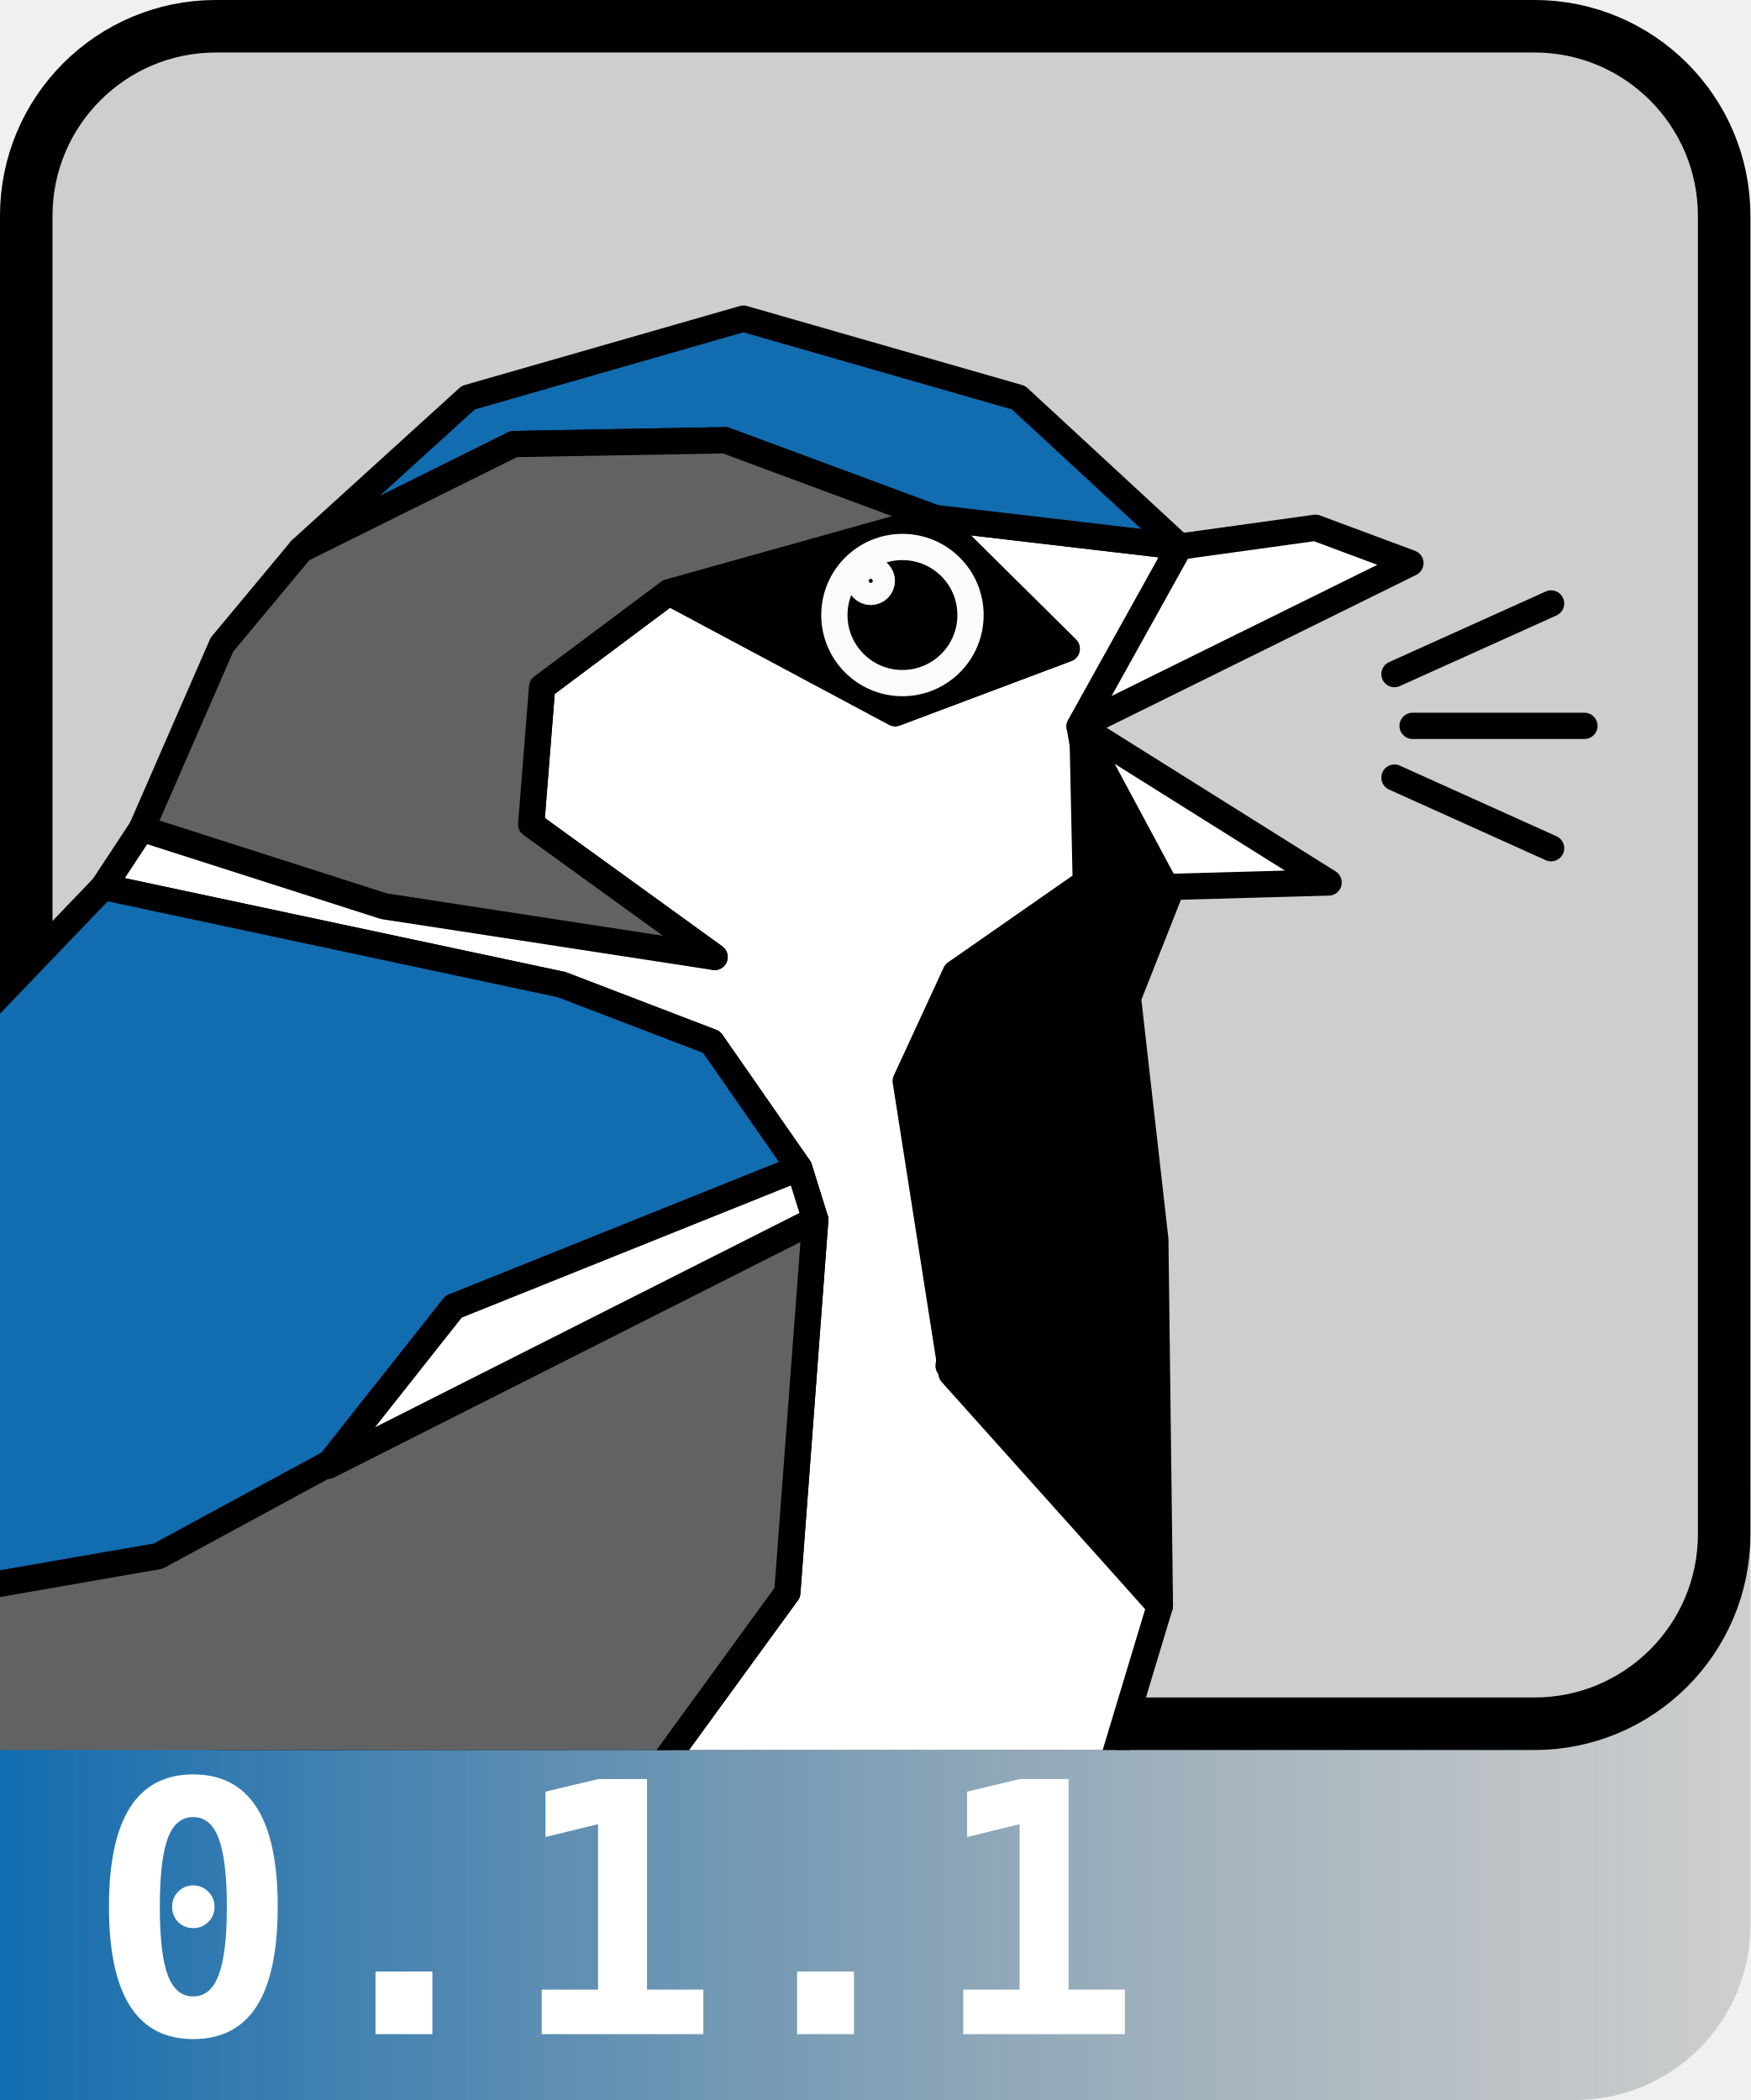
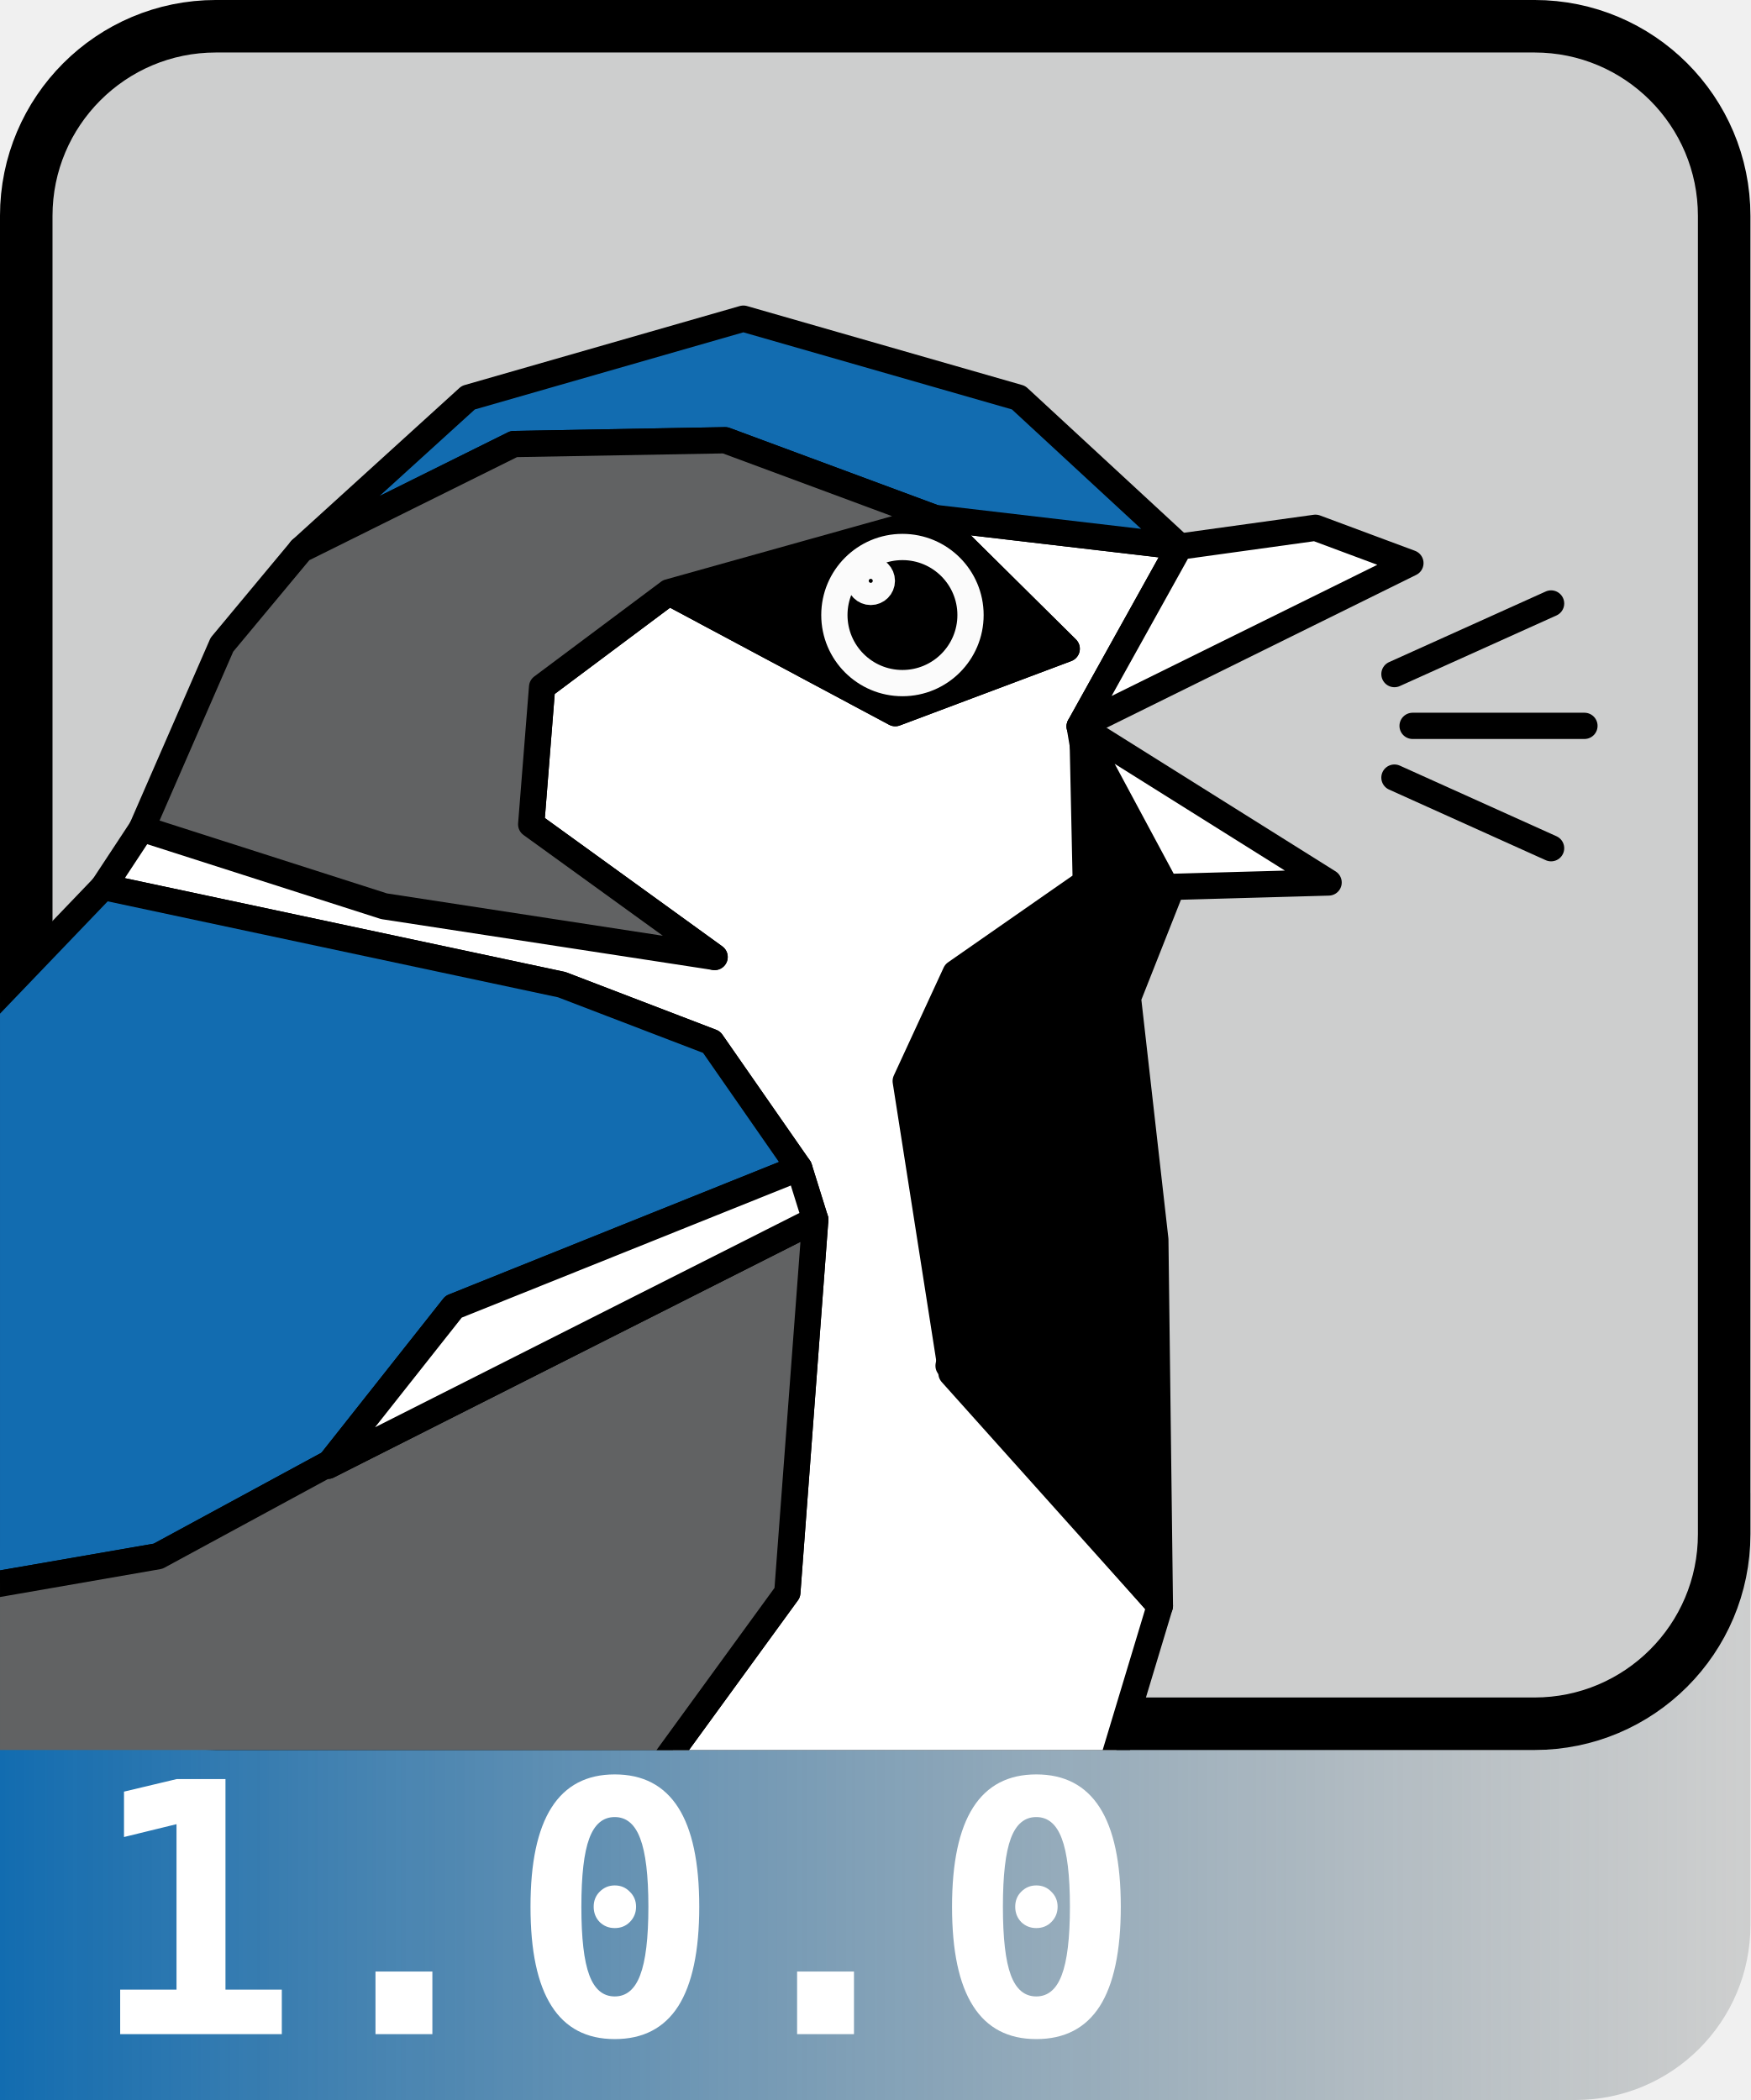
<svg xmlns="http://www.w3.org/2000/svg" xmlns:xlink="http://www.w3.org/1999/xlink" width="100mm" height="120mm" viewBox="0 0 100 120" version="1.1" id="svg1" xml:space="preserve">
  <defs id="defs1">
    <linearGradient id="linearGradient33">
      <stop style="stop-color:#126cb0;stop-opacity:1;" offset="0" id="stop33" />
      <stop style="stop-color:#7c8080;stop-opacity:0.298;" offset="1" id="stop34" />
    </linearGradient>
    <linearGradient id="swatch155">
      <stop style="stop-color:#000000;stop-opacity:1;" offset="0" id="stop155" />
    </linearGradient>
    <clipPath clipPathUnits="userSpaceOnUse" id="clipPath31-4">
      <path id="path31-4" style="display:inline;fill:none;stroke-width:0;stroke-linecap:round;stroke-linejoin:round" d="M 11.172,0 H 88.828 C 95.017,0 100,4.983 100,11.172 V 88.828 C 100,95.017 88.828,100 88.828,100 H 0 V 11.172 C 0,4.983 4.983,0 11.172,0 Z" />
    </clipPath>
    <clipPath clipPathUnits="userSpaceOnUse" id="clipPath30-2">
      <path id="path30-8" style="display:inline;fill:none;stroke-width:0;stroke-linecap:round;stroke-linejoin:round" d="M 11.172,0 H 88.828 C 95.017,0 100,4.983 100,11.172 V 88.828 C 100,95.017 88.828,100 88.828,100 H 0 V 11.172 C 0,4.983 4.983,0 11.172,0 Z" />
    </clipPath>
    <clipPath clipPathUnits="userSpaceOnUse" id="clipPath29-5">
      <path id="path29-8" style="display:inline;fill:none;stroke-width:0;stroke-linecap:round;stroke-linejoin:round" d="M 11.172,0 H 88.828 C 95.017,0 100,4.983 100,11.172 V 88.828 C 100,95.017 88.828,100 88.828,100 H 0 V 11.172 C 0,4.983 4.983,0 11.172,0 Z" />
    </clipPath>
    <clipPath clipPathUnits="userSpaceOnUse" id="clipPath28-7">
      <path id="path28-3" style="display:inline;fill:none;stroke-width:0;stroke-linecap:round;stroke-linejoin:round" d="M 11.172,0 H 88.828 C 95.017,0 100,4.983 100,11.172 V 88.828 C 100,95.017 88.828,100 88.828,100 H 0 V 11.172 C 0,4.983 4.983,0 11.172,0 Z" />
    </clipPath>
    <clipPath clipPathUnits="userSpaceOnUse" id="clipPath26-2">
      <path id="path26-5" style="display:inline;fill:none;stroke-width:0;stroke-linecap:round;stroke-linejoin:round" d="M 11.172,0 H 88.828 C 95.017,0 100,4.983 100,11.172 V 88.828 C 100,95.017 88.828,100 88.828,100 H 0 V 11.172 C 0,4.983 4.983,0 11.172,0 Z" />
    </clipPath>
    <clipPath clipPathUnits="userSpaceOnUse" id="clipPath23-2">
      <path id="path23-9" style="display:inline;fill:none;stroke-width:0;stroke-linecap:round;stroke-linejoin:round" d="M 11.172,0 H 88.828 C 95.017,0 100,4.983 100,11.172 V 88.828 C 100,95.017 88.828,100 88.828,100 H 0 V 11.172 C 0,4.983 4.983,0 11.172,0 Z" />
    </clipPath>
    <clipPath clipPathUnits="userSpaceOnUse" id="clipPath22-4">
      <path id="path22-7" style="display:inline;fill:none;stroke-width:0;stroke-linecap:round;stroke-linejoin:round" d="M 11.172,0 H 88.828 C 95.017,0 100,4.983 100,11.172 V 88.828 C 100,95.017 88.828,100 88.828,100 H 0 V 11.172 C 0,4.983 4.983,0 11.172,0 Z" />
    </clipPath>
    <clipPath clipPathUnits="userSpaceOnUse" id="clipPath21-4">
      <path id="path21-8" style="display:inline;fill:none;stroke-width:0;stroke-linecap:round;stroke-linejoin:round" d="M 11.172,0 H 88.828 C 95.017,0 100,4.983 100,11.172 V 88.828 C 100,95.017 88.828,100 88.828,100 H 0 V 11.172 C 0,4.983 4.983,0 11.172,0 Z" />
    </clipPath>
    <clipPath clipPathUnits="userSpaceOnUse" id="clipPath20-2">
      <path id="path20-7" style="display:inline;fill:none;stroke-width:0;stroke-linecap:round;stroke-linejoin:round" d="M 11.172,0 H 88.828 C 95.017,0 100,4.983 100,11.172 V 88.828 C 100,95.017 88.828,100 88.828,100 H 0 V 11.172 C 0,4.983 4.983,0 11.172,0 Z" />
    </clipPath>
    <clipPath clipPathUnits="userSpaceOnUse" id="clipPath19-7">
      <path id="path19-0" style="display:inline;fill:none;stroke-width:0;stroke-linecap:round;stroke-linejoin:round" d="M 11.172,0 H 88.828 C 95.017,0 100,4.983 100,11.172 V 88.828 C 100,95.017 88.828,100 88.828,100 H 0 V 11.172 C 0,4.983 4.983,0 11.172,0 Z" />
    </clipPath>
    <clipPath clipPathUnits="userSpaceOnUse" id="clipPath18-7">
      <path id="path18-8" style="display:inline;fill:none;stroke-width:0;stroke-linecap:round;stroke-linejoin:round" d="M 11.172,0 H 88.828 C 95.017,0 100,4.983 100,11.172 V 88.828 C 100,95.017 88.828,100 88.828,100 H 0 V 11.172 C 0,4.983 4.983,0 11.172,0 Z" />
    </clipPath>
    <clipPath clipPathUnits="userSpaceOnUse" id="clipPath17-2">
      <path id="path17-7" style="display:inline;fill:none;stroke-width:0;stroke-linecap:round;stroke-linejoin:round" d="M 11.172,0 H 88.828 C 95.017,0 100,4.983 100,11.172 V 88.828 C 100,95.017 88.828,100 88.828,100 H 0 V 11.172 C 0,4.983 4.983,0 11.172,0 Z" />
    </clipPath>
    <clipPath clipPathUnits="userSpaceOnUse" id="clipPath16-0">
      <path id="path16-6" style="display:inline;fill:none;stroke-width:0;stroke-linecap:round;stroke-linejoin:round" d="M 11.172,0 H 88.828 C 95.017,0 100,4.983 100,11.172 V 88.828 C 100,95.017 88.828,100 88.828,100 H 0 V 11.172 C 0,4.983 4.983,0 11.172,0 Z" />
    </clipPath>
    <clipPath clipPathUnits="userSpaceOnUse" id="clipPath15-2">
      <path id="path15-8" style="display:inline;fill:none;stroke-width:0;stroke-linecap:round;stroke-linejoin:round" d="M 11.172,0 H 88.828 C 95.017,0 100,4.983 100,11.172 V 88.828 C 100,95.017 88.828,100 88.828,100 H 0 V 11.172 C 0,4.983 4.983,0 11.172,0 Z" />
    </clipPath>
    <clipPath clipPathUnits="userSpaceOnUse" id="clipPath14-0">
      <path id="path14-2" style="display:inline;fill:none;stroke-width:0;stroke-linecap:round;stroke-linejoin:round" d="M 11.172,0 H 88.828 C 95.017,0 100,4.983 100,11.172 V 88.828 C 100,95.017 88.828,100 88.828,100 H 0 V 11.172 C 0,4.983 4.983,0 11.172,0 Z" />
    </clipPath>
    <clipPath clipPathUnits="userSpaceOnUse" id="clipPath13-7">
      <path id="path13-2" style="display:inline;fill:none;stroke-width:0;stroke-linecap:round;stroke-linejoin:round" d="M 11.172,0 H 88.828 C 95.017,0 100,4.983 100,11.172 V 88.828 C 100,95.017 88.828,100 88.828,100 H 0 V 11.172 C 0,4.983 4.983,0 11.172,0 Z" />
    </clipPath>
    <clipPath clipPathUnits="userSpaceOnUse" id="clipPath12-2">
      <path id="path12-8" style="display:inline;fill:none;stroke-width:0;stroke-linecap:round;stroke-linejoin:round" d="M 11.172,0 H 88.828 C 95.017,0 100,4.983 100,11.172 V 88.828 C 100,95.017 88.828,100 88.828,100 H 0 V 11.172 C 0,4.983 4.983,0 11.172,0 Z" />
    </clipPath>
    <clipPath clipPathUnits="userSpaceOnUse" id="clipPath11-0">
      <path id="path11-3" style="display:inline;fill:none;stroke-width:0;stroke-linecap:round;stroke-linejoin:round" d="M 11.172,0 H 88.828 C 95.017,0 100,4.983 100,11.172 V 88.828 C 100,95.017 88.828,100 88.828,100 H 0 V 11.172 C 0,4.983 4.983,0 11.172,0 Z" />
    </clipPath>
    <clipPath clipPathUnits="userSpaceOnUse" id="clipPath10-1">
      <path id="path10-3" style="display:inline;fill:none;stroke-width:0;stroke-linecap:round;stroke-linejoin:round" d="M 11.172,0 H 88.828 C 95.017,0 100,4.983 100,11.172 V 88.828 C 100,95.017 88.828,100 88.828,100 H 0 V 11.172 C 0,4.983 4.983,0 11.172,0 Z" />
    </clipPath>
    <clipPath clipPathUnits="userSpaceOnUse" id="clipPath9-6">
      <path id="path9-8" style="display:inline;fill:none;stroke-width:0;stroke-linecap:round;stroke-linejoin:round" d="M 11.172,0 H 88.828 C 95.017,0 100,4.983 100,11.172 V 88.828 C 100,95.017 88.828,100 88.828,100 H 0 V 11.172 C 0,4.983 4.983,0 11.172,0 Z" />
    </clipPath>
    <clipPath clipPathUnits="userSpaceOnUse" id="clipPath8-7">
      <path id="path8-5" style="display:inline;fill:none;stroke-width:0;stroke-linecap:round;stroke-linejoin:round" d="M 11.172,0 H 88.828 C 95.017,0 100,4.983 100,11.172 V 88.828 C 100,95.017 88.828,100 88.828,100 H 0 V 11.172 C 0,4.983 4.983,0 11.172,0 Z" />
    </clipPath>
    <clipPath clipPathUnits="userSpaceOnUse" id="clipPath7-1">
      <path id="path7-6" style="display:inline;fill:none;stroke-width:0;stroke-linecap:round;stroke-linejoin:round" d="M 11.172,0 H 88.828 C 95.017,0 100,4.983 100,11.172 V 88.828 C 100,95.017 88.828,100 88.828,100 H 0 V 11.172 C 0,4.983 4.983,0 11.172,0 Z" />
    </clipPath>
    <clipPath clipPathUnits="userSpaceOnUse" id="clipPath6-0">
      <path id="path6-0" style="display:inline;fill:none;stroke-width:0;stroke-linecap:round;stroke-linejoin:round" d="M 11.172,0 H 88.828 C 95.017,0 100,4.983 100,11.172 V 88.828 C 100,95.017 88.828,100 88.828,100 H 0 V 11.172 C 0,4.983 4.983,0 11.172,0 Z" />
    </clipPath>
    <clipPath clipPathUnits="userSpaceOnUse" id="clipPath5-1">
      <path id="path5-6" style="display:inline;fill:none;stroke-width:0;stroke-linecap:round;stroke-linejoin:round" d="M 11.172,0 H 88.828 C 95.017,0 100,4.983 100,11.172 V 88.828 C 100,95.017 88.828,100 88.828,100 H 0 V 11.172 C 0,4.983 4.983,0 11.172,0 Z" />
    </clipPath>
    <clipPath clipPathUnits="userSpaceOnUse" id="clipPath4-6">
      <path id="path4-1" style="display:inline;fill:none;stroke-width:0;stroke-linecap:round;stroke-linejoin:round" d="M 11.172,0 H 88.828 C 95.017,0 100,4.983 100,11.172 V 88.828 C 100,95.017 88.828,100 88.828,100 H 0 V 11.172 C 0,4.983 4.983,0 11.172,0 Z" />
    </clipPath>
    <clipPath clipPathUnits="userSpaceOnUse" id="clipPath3-4">
      <path id="path3-9" style="display:inline;fill:none;stroke-width:0;stroke-linecap:round;stroke-linejoin:round" d="M 11.172,0 H 88.828 C 95.017,0 100,4.983 100,11.172 V 88.828 C 100,95.017 88.828,100 88.828,100 H 0 V 11.172 C 0,4.983 4.983,0 11.172,0 Z" />
    </clipPath>
    <clipPath clipPathUnits="userSpaceOnUse" id="clipPath2-7">
      <path id="path2-4" style="display:inline;fill:none;stroke-width:0;stroke-linecap:round;stroke-linejoin:round" d="M 11.172,0 H 88.828 C 95.017,0 100,4.983 100,11.172 V 88.828 C 100,95.017 88.828,100 88.828,100 H 0 V 11.172 C 0,4.983 4.983,0 11.172,0 Z" />
    </clipPath>
    <clipPath clipPathUnits="userSpaceOnUse" id="clipPath1-4">
      <path id="path1-7" style="display:inline;fill:none;stroke-width:0;stroke-linecap:round;stroke-linejoin:round" d="M 11.172,0 H 88.828 C 95.017,0 100,4.983 100,11.172 V 88.828 C 100,95.017 88.828,100 88.828,100 H 0 V 11.172 C 0,4.983 4.983,0 11.172,0 Z" />
    </clipPath>
    <linearGradient xlink:href="#linearGradient33" id="linearGradient34" x1="0" y1="105" x2="100" y2="105" gradientUnits="userSpaceOnUse" gradientTransform="matrix(1,0,0,0.875,0,10.625)" />
  </defs>
  <g id="layer1">
    <path d="m 98.499,85 v 2.663 c 0,6.004 -4.833,10.837 -10.837,10.837 H 12.336 c -6.004,0 -10.837,-4.833 -10.837,-10.837 V 85 H 0.373 C 0.166,85 0,85.166 0,85.373 V 120 H 0.373 90 a 10,10 135 0 0 10,-10 V 85.373 c 0,-0.206 -0.166,-0.373 -0.373,-0.373 z" style="fill:url(#linearGradient34);stroke-width:2.24;stroke-linecap:round;stroke-linejoin:round" id="path35" />
    <text xml:space="preserve" id="text1" style="font-style:normal;font-variant:normal;font-weight:bold;font-stretch:normal;font-size:20px;line-height:1;font-family:Consolas;-inkscape-font-specification:'Consolas Bold';text-align:center;direction:ltr;white-space:pre;shape-inside:url(#rect1);display:inline;mix-blend-mode:normal;fill:#ffffff;fill-opacity:1;stroke:none;stroke-width:1.134;stroke-linecap:round;stroke-linejoin:round" text_anchor="right" transform="matrix(0.999997,0,0,1,5.021493,116.2383)" x="0" y="0">
-       <tspan x="0" y="0" id="tspan2">0.1.1</tspan>
+       <tspan x="0" y="0" id="tspan2">1.0.0</tspan>
    </text>
    <path d="m 12.336,1.5 c -6.004,0 -10.837,4.833 -10.837,10.837 v 72.664 2.663 c 0,6.004 4.833,10.837 10.837,10.837 h 75.327 c 6.004,0 10.837,-4.833 10.837,-10.837 V 85 12.336 c 0,-6.004 -4.833,-10.837 -10.837,-10.837 z" style="display:inline;fill:none;fill-opacity:0.2;stroke-width:3;stroke-linecap:round;stroke-linejoin:round" id="path34" />
  </g>
  <g id="layer1-4" transform="translate(3.6716461e-4,3.6716461e-4)">
    <rect style="display:inline;fill:#7e8081;fill-opacity:0.3;stroke:#000000;stroke-width:3;stroke-linecap:round;stroke-linejoin:round;stroke-dasharray:none;stroke-opacity:1" id="rect1-3" width="97" height="97" x="1.499" y="1.499" ry="10.837" clip-path="none" />
    <path id="path50-9" style="display:inline;fill:none;stroke-width:0;stroke-linecap:round;stroke-linejoin:round" d="M 11.172,0 H 88.828 C 95.017,0 100,4.983 100,11.172 V 88.828 C 100,95.017 88.828,100 88.828,100 H 0 V 11.172 C 0,4.983 4.983,0 11.172,0 Z" clip-path="url(#clipPath31-4)" />
    <path style="fill:#bfbfbf;fill-opacity:1;fill-rule:nonzero;stroke:#000000;stroke-width:1.5;stroke-linecap:round;stroke-linejoin:round;stroke-dasharray:none;stroke-opacity:1" d="m 80.699,41.477 h 9.817" id="path137-9-67-3" clip-path="url(#clipPath30-2)" />
    <path id="path49-1" style="display:inline;fill:none;stroke-width:0;stroke-linecap:round;stroke-linejoin:round" d="M 11.172,0 H 88.828 C 95.017,0 100,4.983 100,11.172 V 88.828 C 100,95.017 88.828,100 88.828,100 H 0 V 11.172 C 0,4.983 4.983,0 11.172,0 Z" clip-path="url(#clipPath29-5)" />
    <path style="fill:#bfbfbf;fill-opacity:1;fill-rule:nonzero;stroke:#000000;stroke-width:1.5;stroke-linecap:round;stroke-linejoin:round;stroke-dasharray:none;stroke-opacity:1" d="m 79.662,38.519 8.949,-4.035" id="path137-9-6-9-6" clip-path="url(#clipPath28-7)" />
    <path id="path48-6" style="display:inline;fill:none;stroke-width:0;stroke-linecap:round;stroke-linejoin:round" d="M 11.172,0 H 88.828 C 95.017,0 100,4.983 100,11.172 V 88.828 C 100,95.017 88.828,100 88.828,100 H 0 V 11.172 C 0,4.983 4.983,0 11.172,0 Z" clip-path="url(#clipPath26-2)" />
    <path style="fill:#bfbfbf;fill-opacity:1;fill-rule:nonzero;stroke:#000000;stroke-width:1.5;stroke-linecap:round;stroke-linejoin:round;stroke-dasharray:none;stroke-opacity:1" d="m 79.662,44.434 8.949,4.035" id="path138-6-8" clip-path="url(#clipPath23-2)" />
    <path id="path46-6" style="display:inline;fill:none;stroke-width:0;stroke-linecap:round;stroke-linejoin:round" d="M 11.172,0 H 88.828 C 95.017,0 100,4.983 100,11.172 V 88.828 C 100,95.017 88.828,100 88.828,100 H 0 V 11.172 C 0,4.983 4.983,0 11.172,0 Z" clip-path="url(#clipPath22-4)" />
    <path d="m 67.391,31.235 -14.003,-1.641 7.551,7.478 -9.796,3.68 -12.931,-6.911 -7.243,5.416 -0.623,7.848 10.478,7.58 -15.773,-4.52 -16.954,-2.816 -2.196,3.334 26.189,5.582 6.53,2.503 2.03,0.778 5.003,7.198 0.468,1.5 0.453,1.451 -1.597,21.311 -8.688,11.944 25.608,3.284 4.364,-14.469 -12.071,-13.721 3.074,-16.832 -0.295,-6.268 6.721,-1.493 -2.01,-11.944 z" style="display:inline;fill:#ffffff;fill-opacity:1;stroke:#000000;stroke-width:1.5;stroke-linecap:round;stroke-linejoin:round;stroke-dasharray:none" id="path192-4" clip-path="url(#clipPath21-4)" />
    <path id="path44-0" style="display:inline;fill:none;stroke-width:0;stroke-linecap:round;stroke-linejoin:round" d="M 11.172,0 H 88.828 C 95.017,0 100,4.983 100,11.172 V 88.828 C 100,95.017 88.828,100 88.828,100 H 0 V 11.172 C 0,4.983 4.983,0 11.172,0 Z" clip-path="url(#clipPath20-2)" />
    <path d="m -23.9,94.653 32.931,-5.726 9.825,-5.328 7.057,-8.928 19.739,-7.926 -5.003,-7.198 -2.03,-0.778 -6.53,-2.503 -26.189,-5.582 -9.803,10.227 z" style="display:inline;fill:#126cb0;fill-opacity:1;stroke:#000000;stroke-width:1.5;stroke-linecap:round;stroke-linejoin:round;stroke-dasharray:none" id="path188-0" clip-path="url(#clipPath19-7)" />
    <path id="path43-3" style="display:inline;fill:none;stroke-width:0;stroke-linecap:round;stroke-linejoin:round" d="M 11.172,0 H 88.828 C 95.017,0 100,4.983 100,11.172 V 88.828 C 100,95.017 88.828,100 88.828,100 H 0 V 11.172 C 0,4.983 4.983,0 11.172,0 Z" clip-path="url(#clipPath18-7)" />
    <path d="m 36.29,102.949 8.688,-11.944 1.597,-21.311 v 0 L 18.729,83.759 18.856,83.598 9.031,88.926 -23.9,94.653 -32.721,108.621 Z" style="display:inline;fill:#616263;fill-opacity:1;stroke:#000000;stroke-width:1.5;stroke-linecap:round;stroke-linejoin:round;stroke-dasharray:none" id="path190-5" clip-path="url(#clipPath17-2)" />
    <path id="path42-4" style="display:inline;fill:none;stroke-width:0;stroke-linecap:round;stroke-linejoin:round" d="M 11.172,0 H 88.828 C 95.017,0 100,4.983 100,11.172 V 88.828 C 100,95.017 88.828,100 88.828,100 H 0 V 11.172 C 0,4.983 4.983,0 11.172,0 Z" clip-path="url(#clipPath16-0)" />
    <path d="M 67.391,31.235 61.68,41.507 80.574,32.177 75.15,30.158 Z" style="fill:#ffffff;stroke:#000000;stroke-width:1.5;stroke-linecap:round;stroke-linejoin:round;stroke-dasharray:none" id="path198-1" clip-path="url(#clipPath15-2)" />
    <path id="path41-7" style="display:inline;fill:none;stroke-width:0;stroke-linecap:round;stroke-linejoin:round" d="M 11.172,0 H 88.828 C 95.017,0 100,4.983 100,11.172 V 88.828 C 100,95.017 88.828,100 88.828,100 H 0 V 11.172 C 0,4.983 4.983,0 11.172,0 Z" clip-path="url(#clipPath14-0)" />
    <path d="m 61.68,41.507 4.929,9.181 9.292,-0.26 z" style="fill:#ffffff;stroke:#000000;stroke-width:1.5;stroke-linecap:round;stroke-linejoin:round;stroke-dasharray:none" id="path199-6" clip-path="url(#clipPath13-7)" />
    <path id="path40-8" style="display:inline;fill:none;stroke-width:0;stroke-linecap:round;stroke-linejoin:round" d="M 11.172,0 H 88.828 C 95.017,0 100,4.983 100,11.172 V 88.828 C 100,95.017 88.828,100 88.828,100 H 0 V 11.172 C 0,4.983 4.983,0 11.172,0 Z" clip-path="url(#clipPath12-2)" />
    <path d="m 53.388,29.594 -15.176,4.247 12.931,6.911 9.796,-3.68 z" style="fill:#000000;fill-opacity:1;stroke:#000000;stroke-width:1.5;stroke-linecap:round;stroke-linejoin:round;stroke-dasharray:none" id="path193-0" clip-path="url(#clipPath11-0)" />
    <path id="path39-8" style="display:inline;fill:none;stroke-width:0;stroke-linecap:round;stroke-linejoin:round" d="M 11.172,0 H 88.828 C 95.017,0 100,4.983 100,11.172 V 88.828 C 100,95.017 88.828,100 88.828,100 H 0 V 11.172 C 0,4.983 4.983,0 11.172,0 Z" clip-path="url(#clipPath10-1)" />
    <path d="m 42.468,18.209 -15.718,4.515 -9.553,8.684 12.158,-6.035 12.071,-0.217 11.963,4.437 14.003,1.641 -9.205,-8.511 z" style="fill:#126cb0;fill-opacity:1;stroke:#000000;stroke-width:1.5;stroke-linecap:round;stroke-linejoin:round;stroke-dasharray:none" id="path197-0" clip-path="url(#clipPath9-6)" />
    <path id="path38-2" style="display:inline;fill:none;stroke-width:0;stroke-linecap:round;stroke-linejoin:round" d="M 11.172,0 H 88.828 C 95.017,0 100,4.983 100,11.172 V 88.828 C 100,95.017 88.828,100 88.828,100 H 0 V 11.172 C 0,4.983 4.983,0 11.172,0 Z" clip-path="url(#clipPath8-7)" />
    <path d="m 61.846,41.936 0.183,8.485 -7.44,5.184 -2.847,6.169 2.615,16.699 L 66.262,91.764 66.002,70.835 64.438,57.028 66.775,51.118 Z" style="fill:#000000;fill-opacity:1;stroke:#000000;stroke-width:1.5;stroke-linecap:round;stroke-linejoin:round;stroke-dasharray:none" id="path191-3" clip-path="url(#clipPath7-1)" />
    <path id="path36-8" style="display:inline;fill:none;stroke-width:0;stroke-linecap:round;stroke-linejoin:round" d="M 11.172,0 H 88.828 C 95.017,0 100,4.983 100,11.172 V 88.828 C 100,95.017 88.828,100 88.828,100 H 0 V 11.172 C 0,4.983 4.983,0 11.172,0 Z" clip-path="url(#clipPath6-0)" />
    <path d="m 8.096,47.35 13.846,4.436 18.882,2.899 -10.478,-7.58 0.623,-7.848 7.243,-5.416 15.176,-4.247 -11.963,-4.437 -12.071,0.217 -12.158,6.035 -4.519,5.431 z" style="fill:#616263;fill-opacity:1;stroke:#000000;stroke-width:1.5;stroke-linecap:round;stroke-linejoin:round;stroke-dasharray:none" id="path196-0" clip-path="url(#clipPath5-1)" />
    <path id="path35-8" style="display:inline;fill:none;stroke-width:0;stroke-linecap:round;stroke-linejoin:round" d="M 11.172,0 H 88.828 C 95.017,0 100,4.983 100,11.172 V 88.828 C 100,95.017 88.828,100 88.828,100 H 0 V 11.172 C 0,4.983 4.983,0 11.172,0 Z" clip-path="url(#clipPath4-6)" />
    <path d="m 45.653,66.744 -19.739,7.926 -7.057,8.928 -0.127,0.161 27.845,-14.064 z" style="display:inline;fill:#ffffff;stroke:#000000;stroke-width:1.5;stroke-linecap:round;stroke-linejoin:round;stroke-dasharray:none" id="path189-6" clip-path="url(#clipPath3-4)" />
    <path id="path34-9" style="display:inline;fill:none;stroke-width:0;stroke-linecap:round;stroke-linejoin:round" d="M 11.172,0 H 88.828 C 95.017,0 100,4.983 100,11.172 V 88.828 C 100,95.017 88.828,100 88.828,100 H 0 V 11.172 C 0,4.983 4.983,0 11.172,0 Z" clip-path="url(#clipPath2-7)" />
    <path d="m 51.555,31.256 a 3.889,3.889 0 0 0 -3.889,3.889 3.889,3.889 0 0 0 3.889,3.889 3.889,3.889 0 0 0 3.889,-3.889 3.889,3.889 0 0 0 -3.889,-3.889 z m -1.811,1.299 a 0.635,0.635 0 0 1 0.635,0.635 0.635,0.635 0 0 1 -0.635,0.635 0.635,0.635 0 0 1 -0.635,-0.635 0.635,0.635 0 0 1 0.635,-0.635 z" style="fill:#000000;fill-opacity:1;stroke:#fbfbfb;stroke-width:1.5;stroke-linecap:round;stroke-linejoin:round;stroke-dasharray:none;stroke-opacity:1" id="path194-0" clip-path="url(#clipPath1-4)" />
  </g>
</svg>
